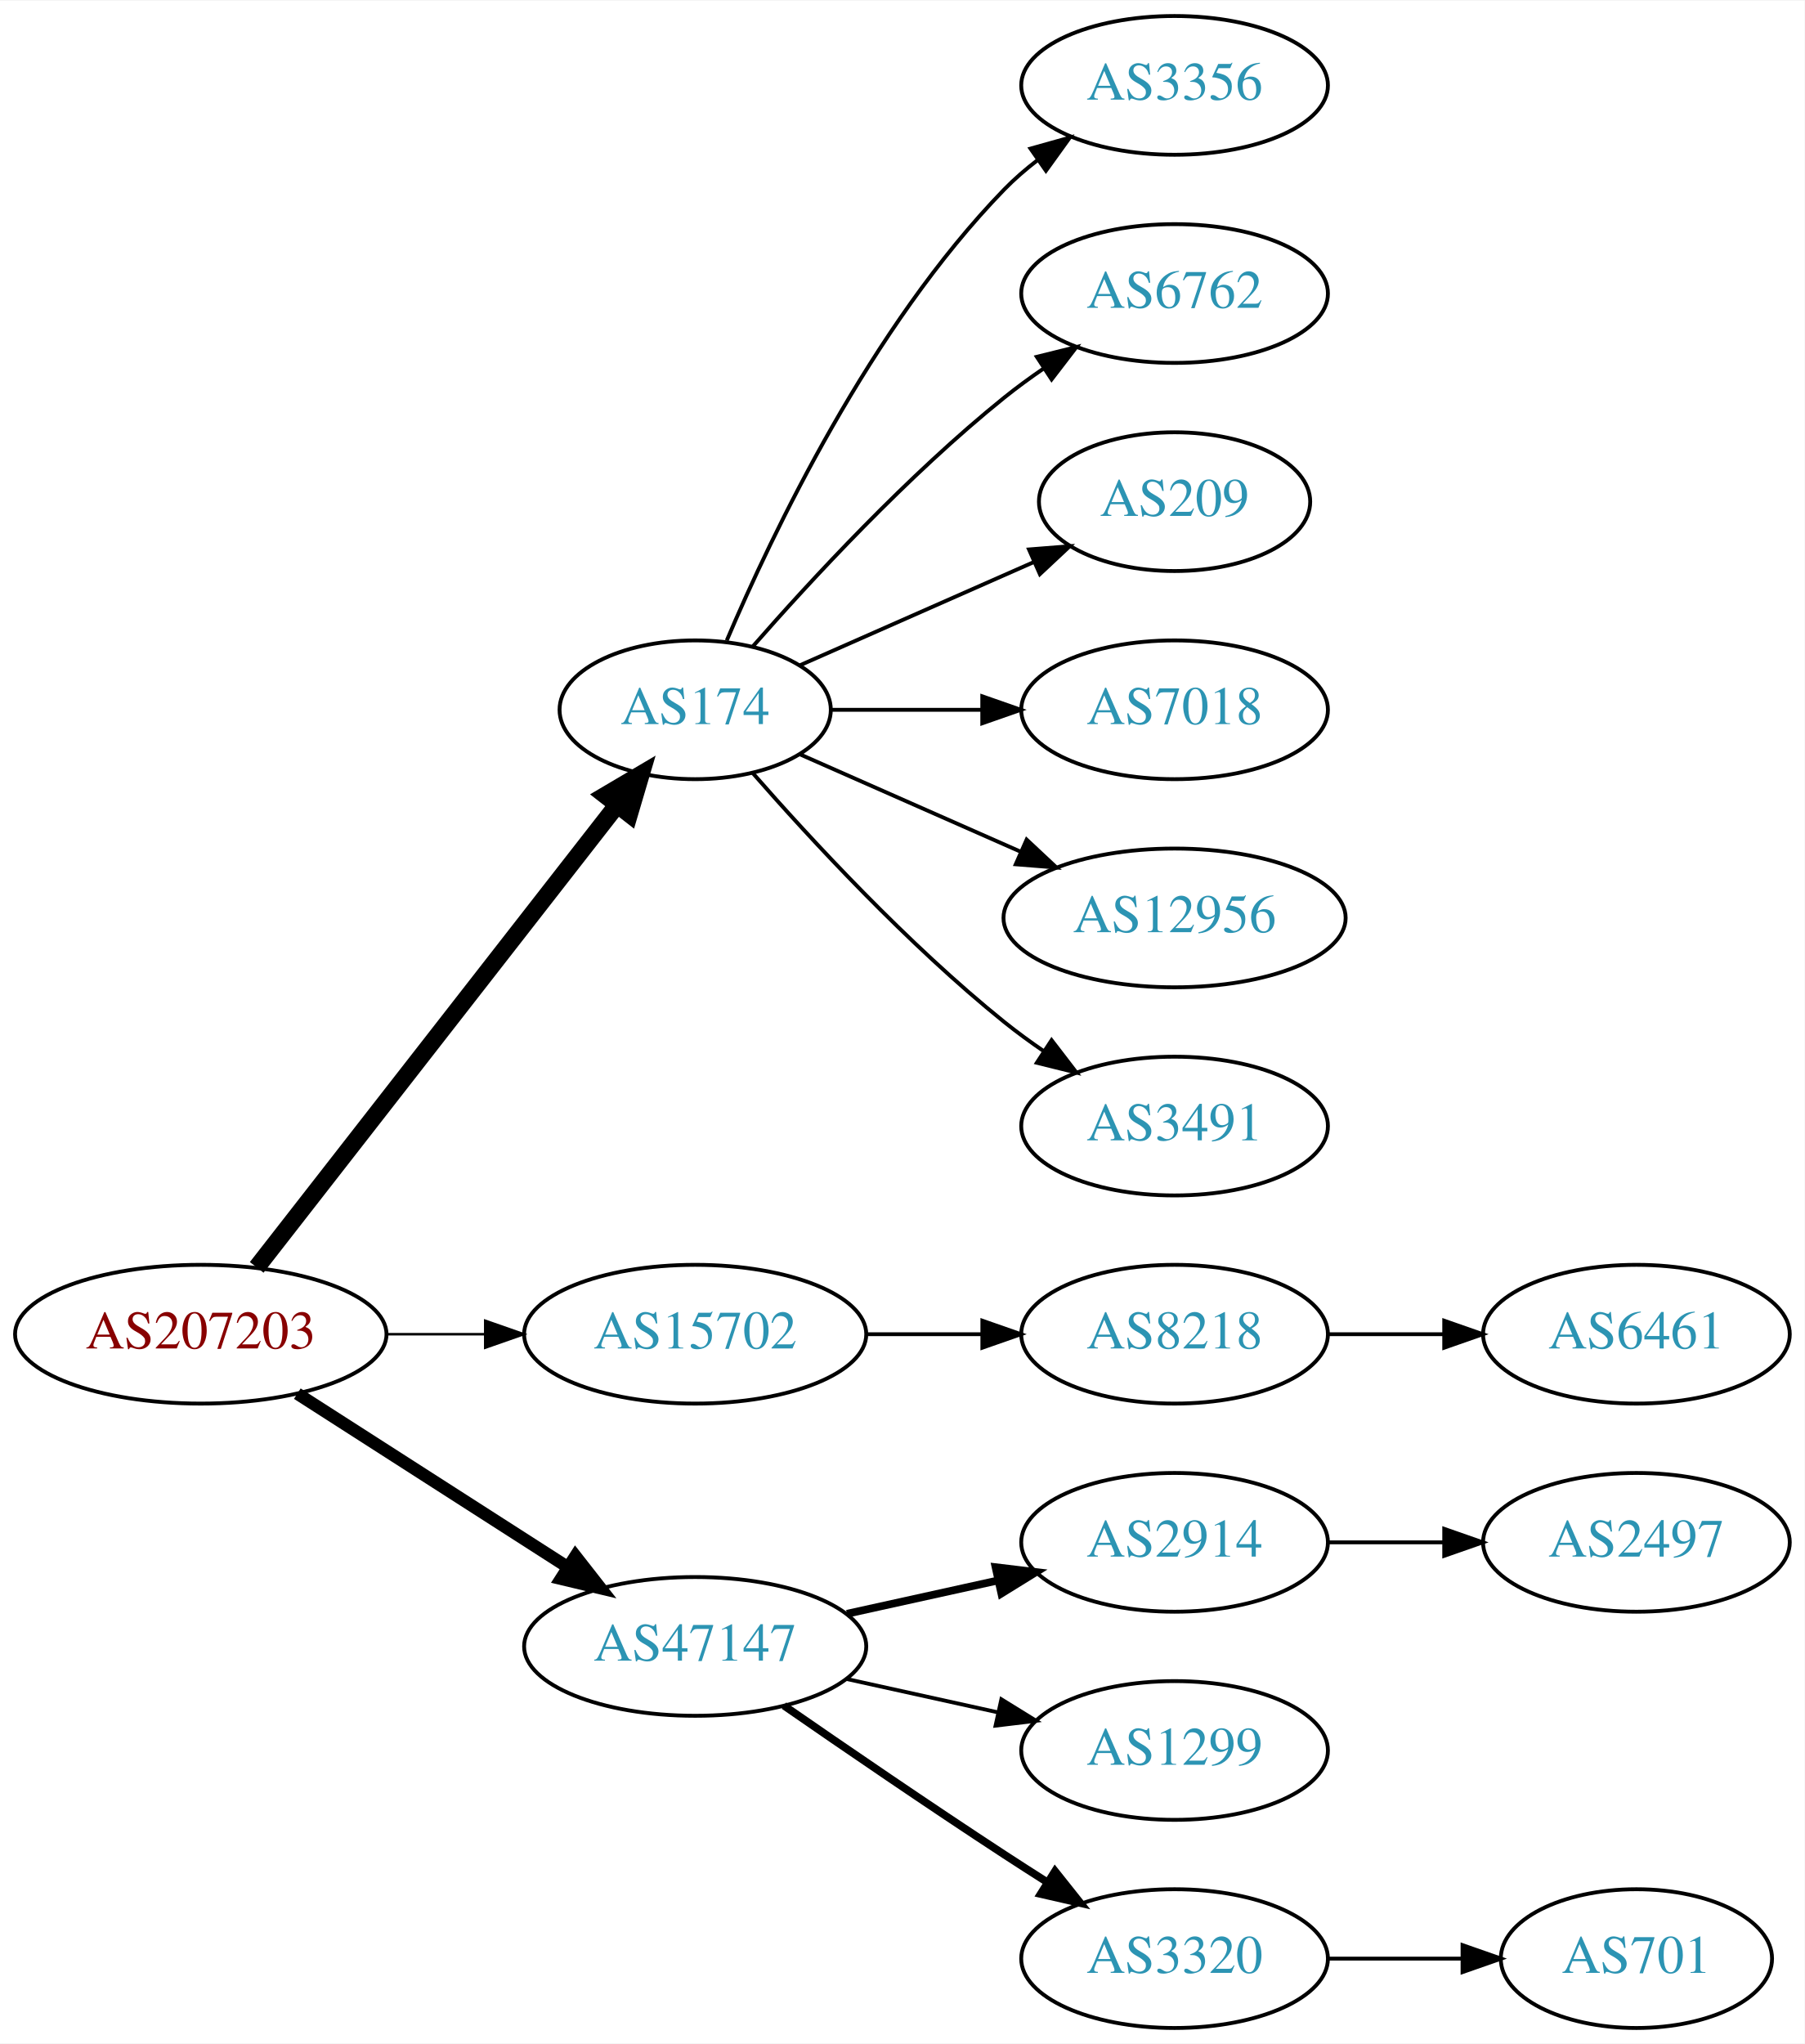
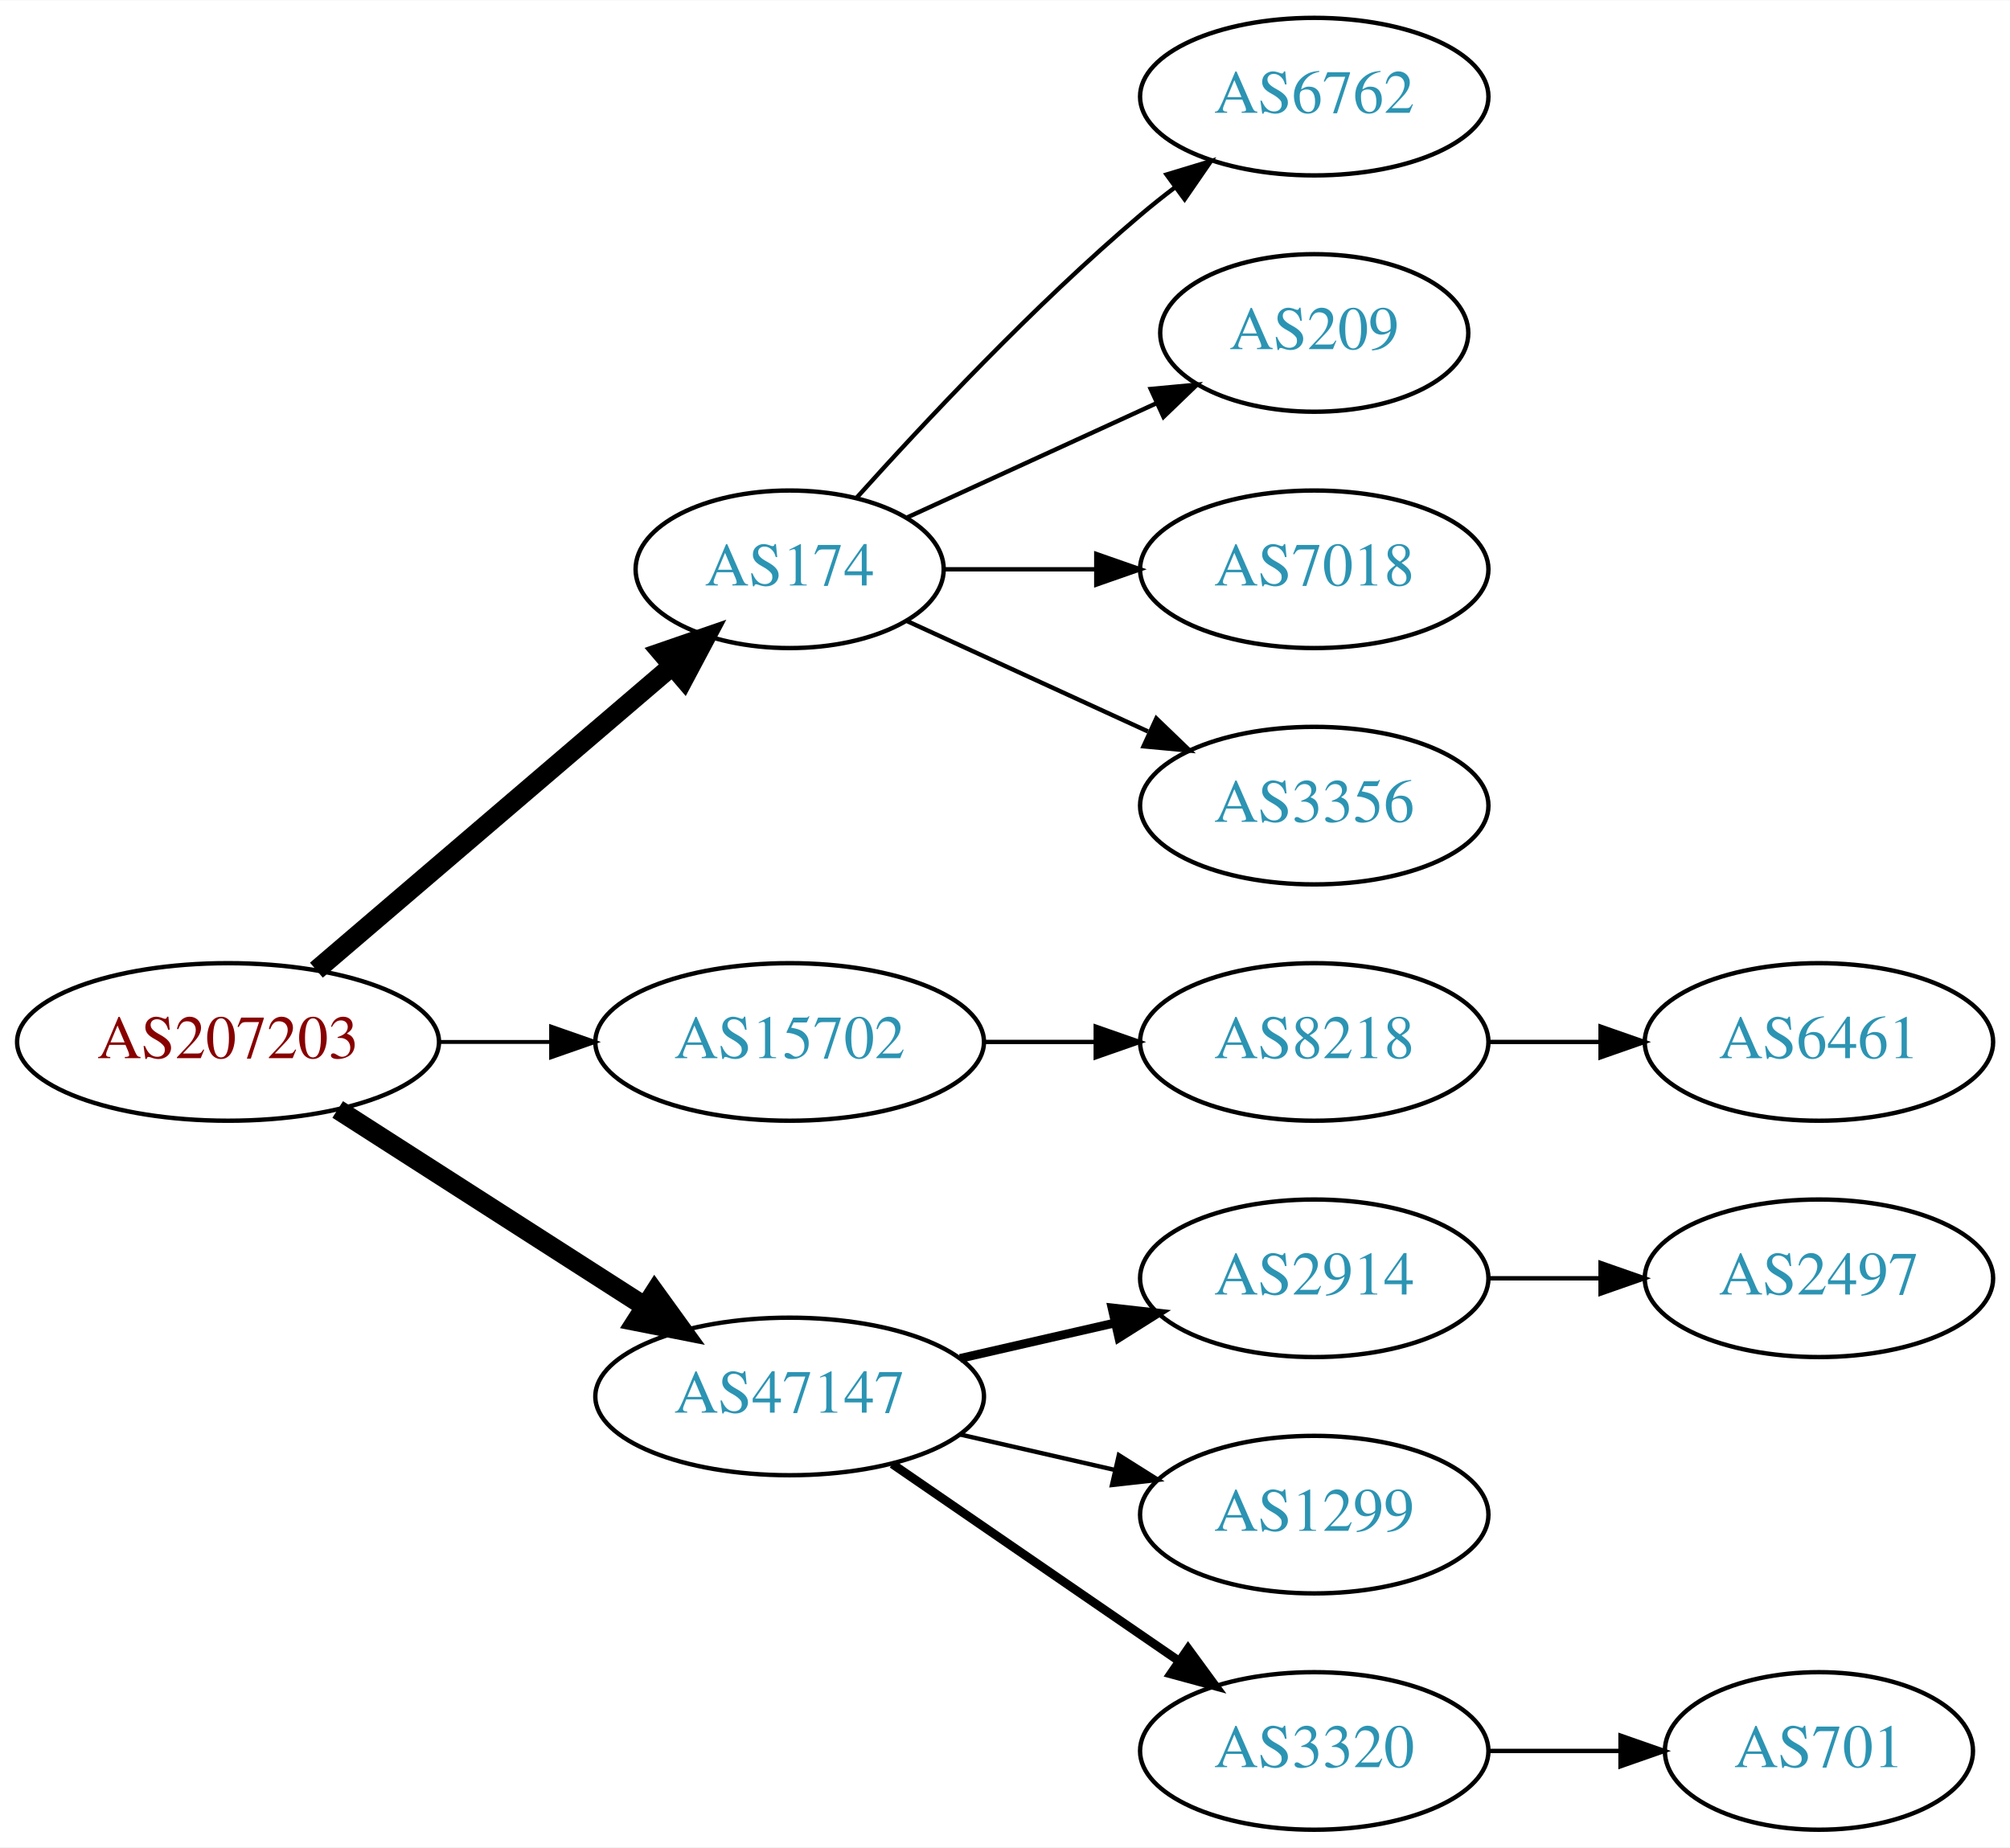
- <svg xmlns="http://www.w3.org/2000/svg" xmlns:xlink="http://www.w3.org/1999/xlink" width="468pt" height="530pt" viewBox="0.00 0.00 468.27 530.00">
-   <g id="graph0" class="graph" transform="scale(1 1) rotate(0) translate(4 526)">
-     <polygon fill="white" stroke="none" points="-4,4 -4,-526 464.269,-526 464.269,4 -4,4" />
+ <svg xmlns="http://www.w3.org/2000/svg" xmlns:xlink="http://www.w3.org/1999/xlink" width="459pt" height="422pt" viewBox="0.00 0.00 459.17 422.00">
+   <g id="graph0" class="graph" transform="scale(1 1) rotate(0) translate(4 418)">
+     <polygon fill="white" stroke="none" points="-4,4 -4,-418 455.17,-418 455.17,4 -4,4" />
    <g id="node1" class="node">
      <g id="a_node1">
        <a xlink:href="/asn/207203" xlink:title="AS207203 ~ TIMEWARP IT Consulting GmbH [AT]">
          <ellipse fill="#ffffff" stroke="black" cx="48.096" cy="-180" rx="48.192" ry="18" />
          <text text-anchor="middle" x="48.096" y="-176.3" font-family="Times,serif" font-size="14.00" fill="#880000">AS207203</text>
        </a>
      </g>
    </g>
    <g id="node2" class="node">
      <g id="a_node2">
        <a xlink:href="/asn/174" xlink:title="AS174 ~ Cogent Communications [US]">
-           <ellipse fill="#ffffff" stroke="black" cx="176.388" cy="-342" rx="35.194" ry="18" />
-           <text text-anchor="middle" x="176.388" y="-338.3" font-family="Times,serif" font-size="14.00" fill="#2c94b3">AS174</text>
+           <ellipse fill="#ffffff" stroke="black" cx="176.388" cy="-288" rx="35.194" ry="18" />
+           <text text-anchor="middle" x="176.388" y="-284.3" font-family="Times,serif" font-size="14.00" fill="#2c94b3">AS174</text>
        </a>
      </g>
    </g>
    <g id="edge1" class="edge">
-       <path fill="none" stroke="black" stroke-width="4.5" d="M62.611,-197.337C85.042,-226.109 130.042,-283.834 155.903,-317.007" />
-       <polygon fill="black" stroke="black" stroke-width="4.5" points="153.094,-319.808 162.348,-325.273 159.305,-314.966 153.094,-319.808" />
+       <path fill="none" stroke="black" stroke-width="4.5" d="M68.277,-196.403C89.975,-214.958 125.423,-245.272 149.547,-265.902" />
+       <polygon fill="black" stroke="black" stroke-width="4.5" points="147.098,-268.989 157.257,-272.496 152.216,-263.004 147.098,-268.989" />
    </g>
    <g id="node3" class="node">
      <g id="a_node3">
        <a xlink:href="/asn/15702" xlink:title="AS15702 ~ Onstage Online GmbH [AT]">
          <ellipse fill="#ffffff" stroke="black" cx="176.388" cy="-180" rx="44.393" ry="18" />
          <text text-anchor="middle" x="176.388" y="-176.3" font-family="Times,serif" font-size="14.00" fill="#2c94b3">AS15702</text>
        </a>
      </g>
    </g>
    <g id="edge2" class="edge">
-       <path fill="none" stroke="black" stroke-width="0.643" d="M96.481,-180C104.742,-180 113.386,-180 121.799,-180" />
-       <polygon fill="black" stroke="black" stroke-width="0.643" points="121.904,-183.5 131.904,-180 121.904,-176.5 121.904,-183.5" />
+       <path fill="none" stroke="black" stroke-width="0.9" d="M96.481,-180C104.742,-180 113.386,-180 121.799,-180" />
+       <polygon fill="black" stroke="black" stroke-width="0.9" points="121.904,-183.5 131.904,-180 121.904,-176.5 121.904,-183.5" />
    </g>
    <g id="node4" class="node">
      <g id="a_node4">
        <a xlink:href="/asn/47147" xlink:title="AS47147 ~ ANEXIA Internetdienstleistungs GmbH [AT]">
          <ellipse fill="#ffffff" stroke="black" cx="176.388" cy="-99" rx="44.393" ry="18" />
          <text text-anchor="middle" x="176.388" y="-95.3" font-family="Times,serif" font-size="14.00" fill="#2c94b3">AS47147</text>
        </a>
      </g>
    </g>
    <g id="edge3" class="edge">
-       <path fill="none" stroke="black" stroke-width="3.214" d="M73.147,-164.574C93.024,-151.826 121.421,-133.613 143.246,-119.615" />
-       <polygon fill="black" stroke="black" stroke-width="3.214" points="145.325,-122.439 151.853,-114.095 141.546,-116.547 145.325,-122.439" />
+       <path fill="none" stroke="black" stroke-width="4.5" d="M73.147,-164.574C93.024,-151.826 121.421,-133.613 143.246,-119.615" />
+       <polygon fill="black" stroke="black" stroke-width="4.5" points="145.561,-122.808 151.853,-114.095 141.31,-116.179 145.561,-122.808" />
    </g>
    <g id="node5" class="node">
      <g id="a_node5">
-         <a xlink:href="/asn/3356" xlink:title="AS3356 ~ Level 3 Parent, LLC [US]">
-           <ellipse fill="#ffffff" stroke="black" cx="300.78" cy="-504" rx="39.794" ry="18" />
-           <text text-anchor="middle" x="300.78" y="-500.3" font-family="Times,serif" font-size="14.00" fill="#2c94b3">AS3356</text>
+         <a xlink:href="/asn/6762" xlink:title="AS6762 ~ TELECOM ITALIA SPARKLE S.p.A. [IT]">
+           <ellipse fill="#ffffff" stroke="black" cx="296.23" cy="-396" rx="39.794" ry="18" />
+           <text text-anchor="middle" x="296.23" y="-392.3" font-family="Times,serif" font-size="14.00" fill="#2c94b3">AS6762</text>
        </a>
      </g>
    </g>
    <g id="edge4" class="edge">
-       <path fill="none" stroke="black" d="M184.578,-359.975C196.345,-387.682 221.919,-441.348 256.584,-477 259.204,-479.695 262.144,-482.239 265.227,-484.608" />
-       <polygon fill="black" stroke="black" points="263.394,-487.597 273.596,-490.455 267.403,-481.859 263.394,-487.597" />
+       <path fill="none" stroke="black" d="M191.75,-304.409C207.023,-321.432 232.282,-348.396 256.584,-369 259.081,-371.117 261.741,-373.232 264.453,-375.293" />
+       <polygon fill="black" stroke="black" points="262.489,-378.194 272.629,-381.266 266.619,-372.541 262.489,-378.194" />
    </g>
    <g id="node6" class="node">
      <g id="a_node6">
-         <a xlink:href="/asn/6762" xlink:title="AS6762 ~ TELECOM ITALIA SPARKLE S.p.A. [IT]">
-           <ellipse fill="#ffffff" stroke="black" cx="300.78" cy="-450" rx="39.794" ry="18" />
-           <text text-anchor="middle" x="300.78" y="-446.3" font-family="Times,serif" font-size="14.00" fill="#2c94b3">AS6762</text>
+         <a xlink:href="/asn/209" xlink:title="AS209 ~ CenturyLink Communications, LLC [US]">
+           <ellipse fill="#ffffff" stroke="black" cx="296.23" cy="-342" rx="35.194" ry="18" />
+           <text text-anchor="middle" x="296.23" y="-338.3" font-family="Times,serif" font-size="14.00" fill="#2c94b3">AS209</text>
        </a>
      </g>
    </g>
    <g id="edge5" class="edge">
-       <path fill="none" stroke="black" d="M191.261,-358.345C206.331,-375.559 231.609,-402.901 256.584,-423 259.839,-425.62 263.364,-428.192 266.949,-430.646" />
-       <polygon fill="black" stroke="black" points="265.036,-433.577 275.321,-436.121 268.867,-427.719 265.036,-433.577" />
+       <path fill="none" stroke="black" d="M203.249,-299.851C219.98,-307.518 241.97,-317.594 260.254,-325.972" />
+       <polygon fill="black" stroke="black" points="258.88,-329.193 269.429,-330.177 261.796,-322.829 258.88,-329.193" />
    </g>
    <g id="node7" class="node">
      <g id="a_node7">
-         <a xlink:href="/asn/209" xlink:title="AS209 ~ CenturyLink Communications, LLC [US]">
-           <ellipse fill="#ffffff" stroke="black" cx="300.78" cy="-396" rx="35.194" ry="18" />
-           <text text-anchor="middle" x="300.78" y="-392.3" font-family="Times,serif" font-size="14.00" fill="#2c94b3">AS209</text>
+         <a xlink:href="/asn/7018" xlink:title="AS7018 ~ AT&amp;T Services, Inc. [US]">
+           <ellipse fill="#ffffff" stroke="black" cx="296.23" cy="-288" rx="39.794" ry="18" />
+           <text text-anchor="middle" x="296.23" y="-284.3" font-family="Times,serif" font-size="14.00" fill="#2c94b3">AS7018</text>
        </a>
      </g>
    </g>
    <g id="edge6" class="edge">
-       <path fill="none" stroke="black" d="M203.644,-353.584C221.31,-361.379 244.818,-371.75 264.165,-380.287" />
-       <polygon fill="black" stroke="black" points="263.005,-383.6 273.567,-384.435 265.831,-377.196 263.005,-383.6" />
+       <path fill="none" stroke="black" d="M211.789,-288C222.613,-288 234.781,-288 246.408,-288" />
+       <polygon fill="black" stroke="black" points="246.439,-291.5 256.439,-288 246.439,-284.5 246.439,-291.5" />
    </g>
    <g id="node8" class="node">
      <g id="a_node8">
-         <a xlink:href="/asn/7018" xlink:title="AS7018 ~ AT&amp;T Services, Inc. [US]">
-           <ellipse fill="#ffffff" stroke="black" cx="300.78" cy="-342" rx="39.794" ry="18" />
-           <text text-anchor="middle" x="300.78" y="-338.3" font-family="Times,serif" font-size="14.00" fill="#2c94b3">AS7018</text>
+         <a xlink:href="/asn/3356" xlink:title="AS3356 ~ Level 3 Parent, LLC [US]">
+           <ellipse fill="#ffffff" stroke="black" cx="296.23" cy="-234" rx="39.794" ry="18" />
+           <text text-anchor="middle" x="296.23" y="-230.3" font-family="Times,serif" font-size="14.00" fill="#2c94b3">AS3356</text>
        </a>
      </g>
    </g>
    <g id="edge7" class="edge">
-       <path fill="none" stroke="black" d="M211.806,-342C223.857,-342 237.633,-342 250.651,-342" />
-       <polygon fill="black" stroke="black" points="250.881,-345.5 260.881,-342 250.881,-338.5 250.881,-345.5" />
+       <path fill="none" stroke="black" d="M203.249,-276.149C219.369,-268.762 240.372,-259.138 258.237,-250.952" />
+       <polygon fill="black" stroke="black" points="260.155,-253.923 267.788,-246.575 257.239,-247.559 260.155,-253.923" />
    </g>
    <g id="node9" class="node">
      <g id="a_node9">
-         <a xlink:href="/asn/12956" xlink:title="AS12956 ~ TELXIUS [ES]">
-           <ellipse fill="#ffffff" stroke="black" cx="300.78" cy="-288" rx="44.393" ry="18" />
-           <text text-anchor="middle" x="300.78" y="-284.3" font-family="Times,serif" font-size="14.00" fill="#2c94b3">AS12956</text>
+         <a xlink:href="/asn/8218" xlink:title="AS8218 ~ legacy Neotelecoms [FR]">
+           <ellipse fill="#ffffff" stroke="black" cx="296.23" cy="-180" rx="39.794" ry="18" />
+           <text text-anchor="middle" x="296.23" y="-176.3" font-family="Times,serif" font-size="14.00" fill="#2c94b3">AS8218</text>
        </a>
      </g>
    </g>
    <g id="edge8" class="edge">
-       <path fill="none" stroke="black" d="M203.644,-330.416C220.348,-323.046 242.276,-313.371 260.971,-305.123" />
-       <polygon fill="black" stroke="black" points="262.393,-308.321 270.129,-301.082 259.567,-301.917 262.393,-308.321" />
+       <path fill="none" stroke="black" d="M220.599,-180C228.911,-180 237.674,-180 246.156,-180" />
+       <polygon fill="black" stroke="black" points="246.315,-183.5 256.315,-180 246.315,-176.5 246.315,-183.5" />
+     </g>
+     <g id="node11" class="node">
+       <g id="a_node11">
+         <a xlink:href="/asn/2914" xlink:title="AS2914 ~ NTT America, Inc. [US]">
+           <ellipse fill="#ffffff" stroke="black" cx="296.23" cy="-126" rx="39.794" ry="18" />
+           <text text-anchor="middle" x="296.23" y="-122.3" font-family="Times,serif" font-size="14.00" fill="#2c94b3">AS2914</text>
+         </a>
+       </g>
+     </g>
+     <g id="edge10" class="edge">
+       <path fill="none" stroke="black" stroke-width="2" d="M215.322,-107.692C226.563,-110.267 238.976,-113.111 250.599,-115.774" />
+       <polygon fill="black" stroke="black" stroke-width="2" points="250.031,-119.235 260.56,-118.057 251.595,-112.412 250.031,-119.235" />
+     </g>
+     <g id="node12" class="node">
+       <g id="a_node12">
+         <a xlink:href="/asn/1299" xlink:title="AS1299 ~ Telia Carrier [EU]">
+           <ellipse fill="#ffffff" stroke="black" cx="296.23" cy="-72" rx="39.794" ry="18" />
+           <text text-anchor="middle" x="296.23" y="-68.3" font-family="Times,serif" font-size="14.00" fill="#2c94b3">AS1299</text>
+         </a>
+       </g>
+     </g>
+     <g id="edge11" class="edge">
+       <path fill="none" stroke="black" d="M215.322,-90.308C226.563,-87.733 238.976,-84.889 250.599,-82.226" />
+       <polygon fill="black" stroke="black" points="251.595,-85.588 260.56,-79.944 250.031,-78.765 251.595,-85.588" />
+     </g>
+     <g id="node13" class="node">
+       <g id="a_node13">
+         <a xlink:href="/asn/3320" xlink:title="AS3320 ~ DTAG [DE]">
+           <ellipse fill="#ffffff" stroke="black" cx="296.23" cy="-18" rx="39.794" ry="18" />
+           <text text-anchor="middle" x="296.23" y="-14.3" font-family="Times,serif" font-size="14.00" fill="#2c94b3">AS3320</text>
+         </a>
+       </g>
+     </g>
+     <g id="edge12" class="edge">
+       <path fill="none" stroke="black" stroke-width="2" d="M199.83,-83.574C218.412,-70.802 244.972,-52.545 265.352,-38.537" />
+       <polygon fill="black" stroke="black" stroke-width="2" points="267.408,-41.371 273.666,-32.822 263.443,-35.602 267.408,-41.371" />
    </g>
    <g id="node10" class="node">
      <g id="a_node10">
-         <a xlink:href="/asn/3491" xlink:title="AS3491 ~ PCCW Global, Inc. [US]">
-           <ellipse fill="#ffffff" stroke="black" cx="300.78" cy="-234" rx="39.794" ry="18" />
-           <text text-anchor="middle" x="300.78" y="-230.3" font-family="Times,serif" font-size="14.00" fill="#2c94b3">AS3491</text>
+         <a xlink:href="/asn/6461" xlink:title="AS6461 ~ Zayo Bandwidth [US]">
+           <ellipse fill="#ffffff" stroke="black" cx="411.523" cy="-180" rx="39.794" ry="18" />
+           <text text-anchor="middle" x="411.523" y="-176.3" font-family="Times,serif" font-size="14.00" fill="#2c94b3">AS6461</text>
        </a>
      </g>
    </g>
    <g id="edge9" class="edge">
-       <path fill="none" stroke="black" d="M191.261,-325.655C206.331,-308.441 231.609,-281.099 256.584,-261 259.839,-258.38 263.364,-255.808 266.949,-253.354" />
-       <polygon fill="black" stroke="black" points="268.867,-256.281 275.321,-247.879 265.036,-250.423 268.867,-256.281" />
+       <path fill="none" stroke="black" d="M335.902,-180C344.105,-180 352.869,-180 361.401,-180" />
+       <polygon fill="black" stroke="black" points="361.641,-183.5 371.641,-180 361.641,-176.5 361.641,-183.5" />
    </g>
-     <g id="node11" class="node">
-       <g id="a_node11">
-         <a xlink:href="/asn/8218" xlink:title="AS8218 ~ legacy Neotelecoms [FR]">
-           <ellipse fill="#ffffff" stroke="black" cx="300.78" cy="-180" rx="39.794" ry="18" />
-           <text text-anchor="middle" x="300.78" y="-176.3" font-family="Times,serif" font-size="14.00" fill="#2c94b3">AS8218</text>
+     <g id="node15" class="node">
+       <g id="a_node15">
+         <a xlink:href="/asn/2497" xlink:title="AS2497 ~ Internet Initiative Japan Inc. [JP]">
+           <ellipse fill="#ffffff" stroke="black" cx="411.523" cy="-126" rx="39.794" ry="18" />
+           <text text-anchor="middle" x="411.523" y="-122.3" font-family="Times,serif" font-size="14.00" fill="#2c94b3">AS2497</text>
        </a>
      </g>
    </g>
-     <g id="edge10" class="edge">
-       <path fill="none" stroke="black" d="M220.883,-180C230.572,-180 240.909,-180 250.802,-180" />
-       <polygon fill="black" stroke="black" points="250.904,-183.5 260.904,-180 250.904,-176.5 250.904,-183.5" />
-     </g>
-     <g id="node13" class="node">
-       <g id="a_node13">
-         <a xlink:href="/asn/2914" xlink:title="AS2914 ~ NTT America, Inc. [US]">
-           <ellipse fill="#ffffff" stroke="black" cx="300.78" cy="-126" rx="39.794" ry="18" />
-           <text text-anchor="middle" x="300.78" y="-122.3" font-family="Times,serif" font-size="14.00" fill="#2c94b3">AS2914</text>
-         </a>
-       </g>
-     </g>
-     <g id="edge12" class="edge">
-       <path fill="none" stroke="black" stroke-width="2" d="M215.777,-107.469C228.168,-110.202 242.015,-113.257 254.836,-116.085" />
-       <polygon fill="black" stroke="black" stroke-width="2" points="254.331,-119.558 264.85,-118.295 255.839,-112.722 254.331,-119.558" />
+     <g id="edge14" class="edge">
+       <path fill="none" stroke="black" d="M335.902,-126C344.105,-126 352.869,-126 361.401,-126" />
+       <polygon fill="black" stroke="black" points="361.641,-129.5 371.641,-126 361.641,-122.5 361.641,-129.5" />
    </g>
    <g id="node14" class="node">
      <g id="a_node14">
-         <a xlink:href="/asn/1299" xlink:title="AS1299 ~ Telia Carrier [EU]">
-           <ellipse fill="#ffffff" stroke="black" cx="300.78" cy="-72" rx="39.794" ry="18" />
-           <text text-anchor="middle" x="300.78" y="-68.3" font-family="Times,serif" font-size="14.00" fill="#2c94b3">AS1299</text>
+         <a xlink:href="/asn/701" xlink:title="AS701 ~ UUNET [US]">
+           <ellipse fill="#ffffff" stroke="black" cx="411.523" cy="-18" rx="35.194" ry="18" />
+           <text text-anchor="middle" x="411.523" y="-14.3" font-family="Times,serif" font-size="14.00" fill="#2c94b3">AS701</text>
        </a>
      </g>
    </g>
    <g id="edge13" class="edge">
-       <path fill="none" stroke="black" d="M215.777,-90.531C228.168,-87.798 242.015,-84.743 254.836,-81.915" />
-       <polygon fill="black" stroke="black" points="255.839,-85.278 264.85,-79.706 254.331,-78.442 255.839,-85.278" />
-     </g>
-     <g id="node15" class="node">
-       <g id="a_node15">
-         <a xlink:href="/asn/3320" xlink:title="AS3320 ~ DTAG [DE]">
-           <ellipse fill="#ffffff" stroke="black" cx="300.78" cy="-18" rx="39.794" ry="18" />
-           <text text-anchor="middle" x="300.78" y="-14.3" font-family="Times,serif" font-size="14.00" fill="#2c94b3">AS3320</text>
-         </a>
-       </g>
-     </g>
-     <g id="edge14" class="edge">
-       <path fill="none" stroke="black" stroke-width="2" d="M199.418,-83.633C215.221,-72.695 237.077,-57.739 256.584,-45 260.166,-42.661 263.936,-40.241 267.696,-37.856" />
-       <polygon fill="black" stroke="black" stroke-width="2" points="269.759,-40.693 276.357,-32.404 266.03,-34.769 269.759,-40.693" />
-     </g>
-     <g id="node12" class="node">
-       <g id="a_node12">
-         <a xlink:href="/asn/6461" xlink:title="AS6461 ~ Zayo Bandwidth [US]">
-           <ellipse fill="#ffffff" stroke="black" cx="420.622" cy="-180" rx="39.794" ry="18" />
-           <text text-anchor="middle" x="420.622" y="-176.3" font-family="Times,serif" font-size="14.00" fill="#2c94b3">AS6461</text>
-         </a>
-       </g>
-     </g>
-     <g id="edge11" class="edge">
-       <path fill="none" stroke="black" d="M340.692,-180C350.246,-180 360.595,-180 370.558,-180" />
-       <polygon fill="black" stroke="black" points="370.751,-183.5 380.75,-180 370.75,-176.5 370.751,-183.5" />
-     </g>
-     <g id="node16" class="node">
-       <g id="a_node16">
-         <a xlink:href="/asn/2497" xlink:title="AS2497 ~ Internet Initiative Japan Inc. [JP]">
-           <ellipse fill="#ffffff" stroke="black" cx="420.622" cy="-126" rx="39.794" ry="18" />
-           <text text-anchor="middle" x="420.622" y="-122.3" font-family="Times,serif" font-size="14.00" fill="#2c94b3">AS2497</text>
-         </a>
-       </g>
-     </g>
-     <g id="edge15" class="edge">
-       <path fill="none" stroke="black" d="M340.692,-126C350.246,-126 360.595,-126 370.558,-126" />
-       <polygon fill="black" stroke="black" points="370.751,-129.5 380.75,-126 370.75,-122.5 370.751,-129.5" />
-     </g>
-     <g id="node17" class="node">
-       <g id="a_node17">
-         <a xlink:href="/asn/701" xlink:title="AS701 ~ UUNET [US]">
-           <ellipse fill="#ffffff" stroke="black" cx="420.622" cy="-18" rx="35.194" ry="18" />
-           <text text-anchor="middle" x="420.622" y="-14.3" font-family="Times,serif" font-size="14.00" fill="#2c94b3">AS701</text>
-         </a>
-       </g>
-     </g>
-     <g id="edge16" class="edge">
-       <path fill="none" stroke="black" d="M340.692,-18C351.779,-18 363.939,-18 375.321,-18" />
-       <polygon fill="black" stroke="black" points="375.503,-21.5 385.503,-18 375.503,-14.5 375.503,-21.5" />
+       <path fill="none" stroke="black" d="M335.902,-18C345.608,-18 356.098,-18 366.061,-18" />
+       <polygon fill="black" stroke="black" points="366.198,-21.5 376.198,-18 366.198,-14.5 366.198,-21.5" />
    </g>
  </g>
</svg>
